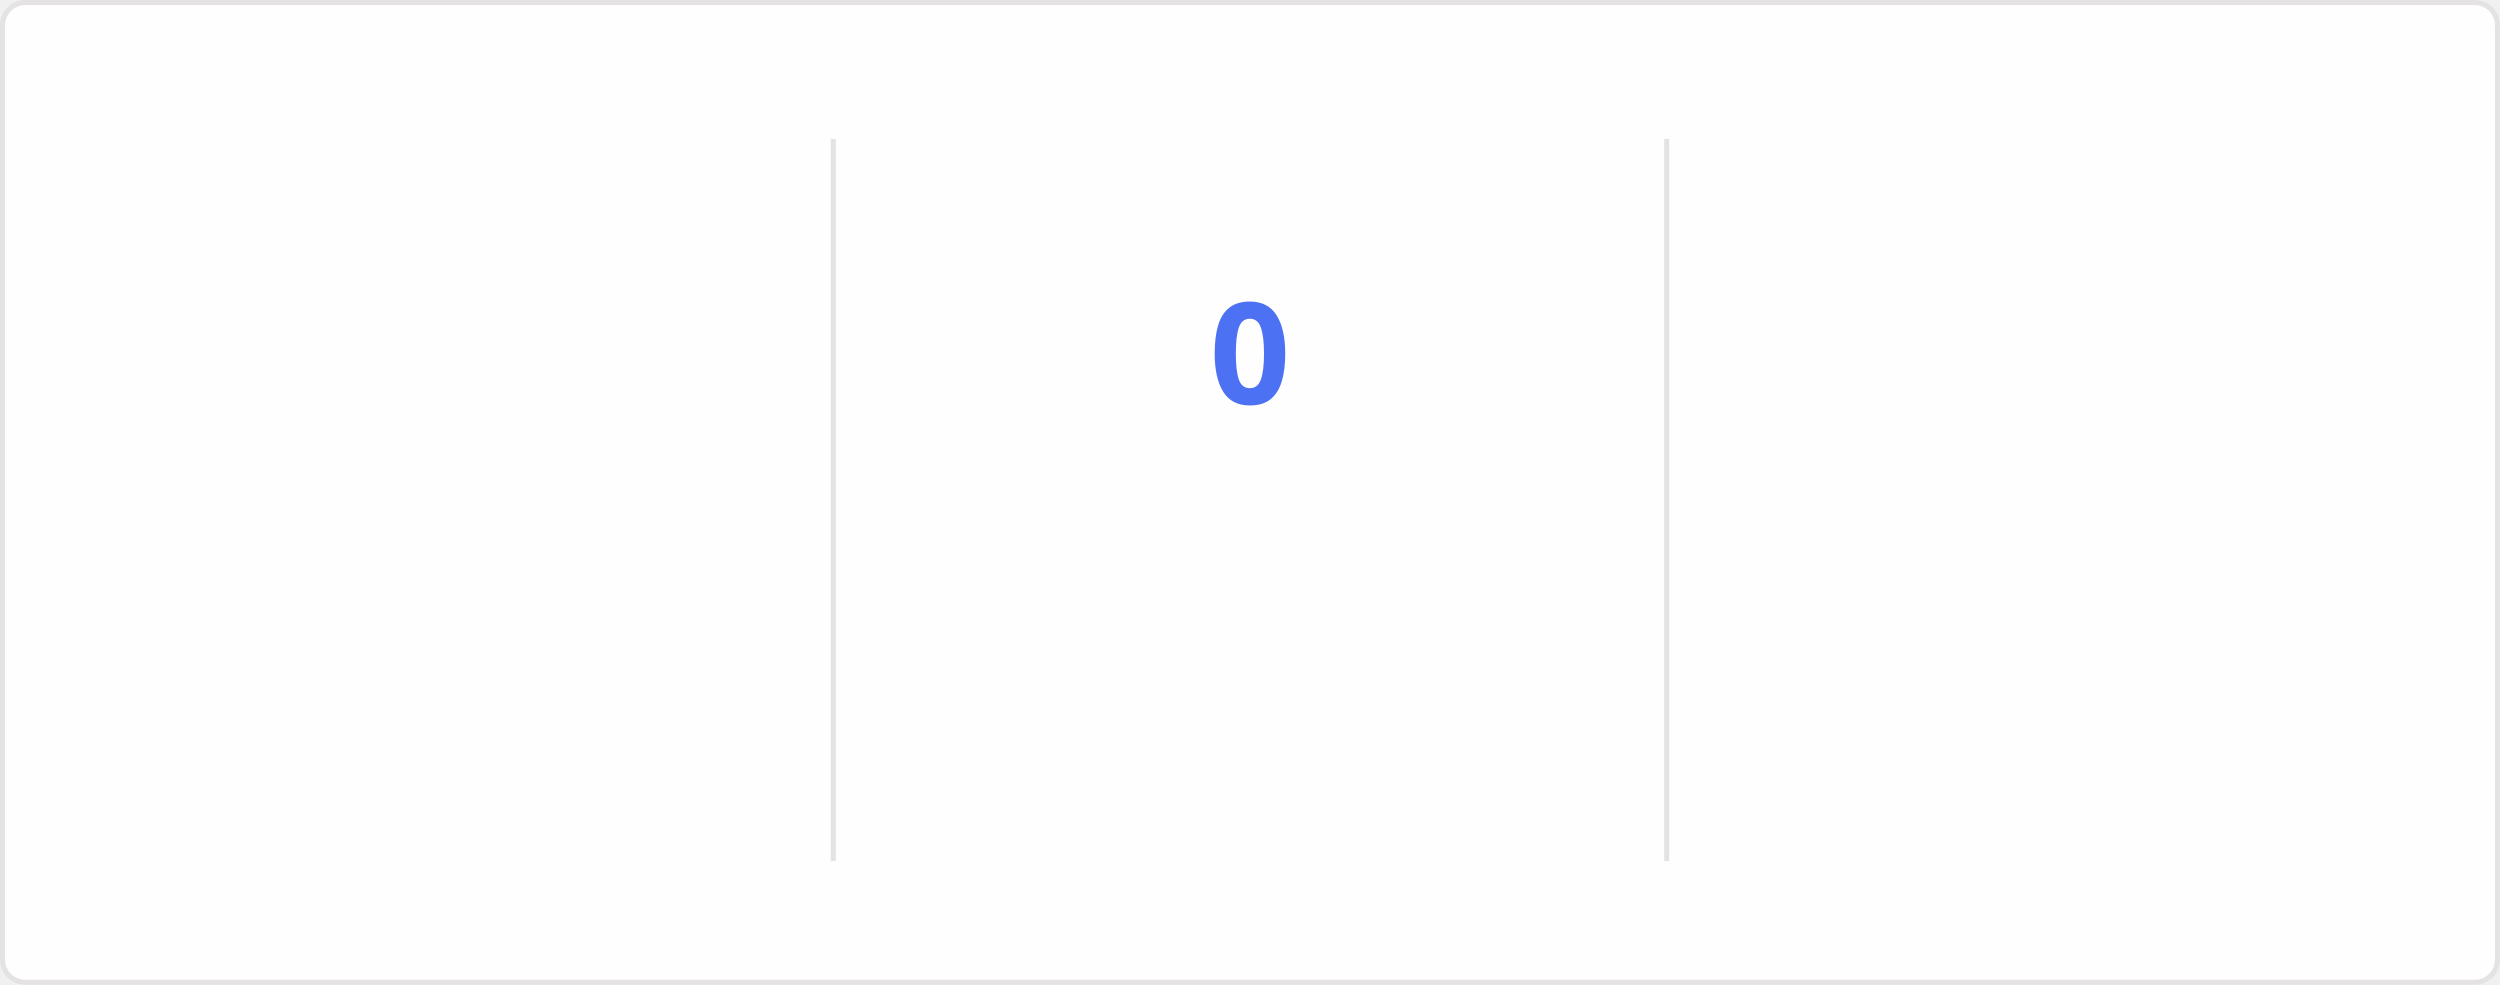
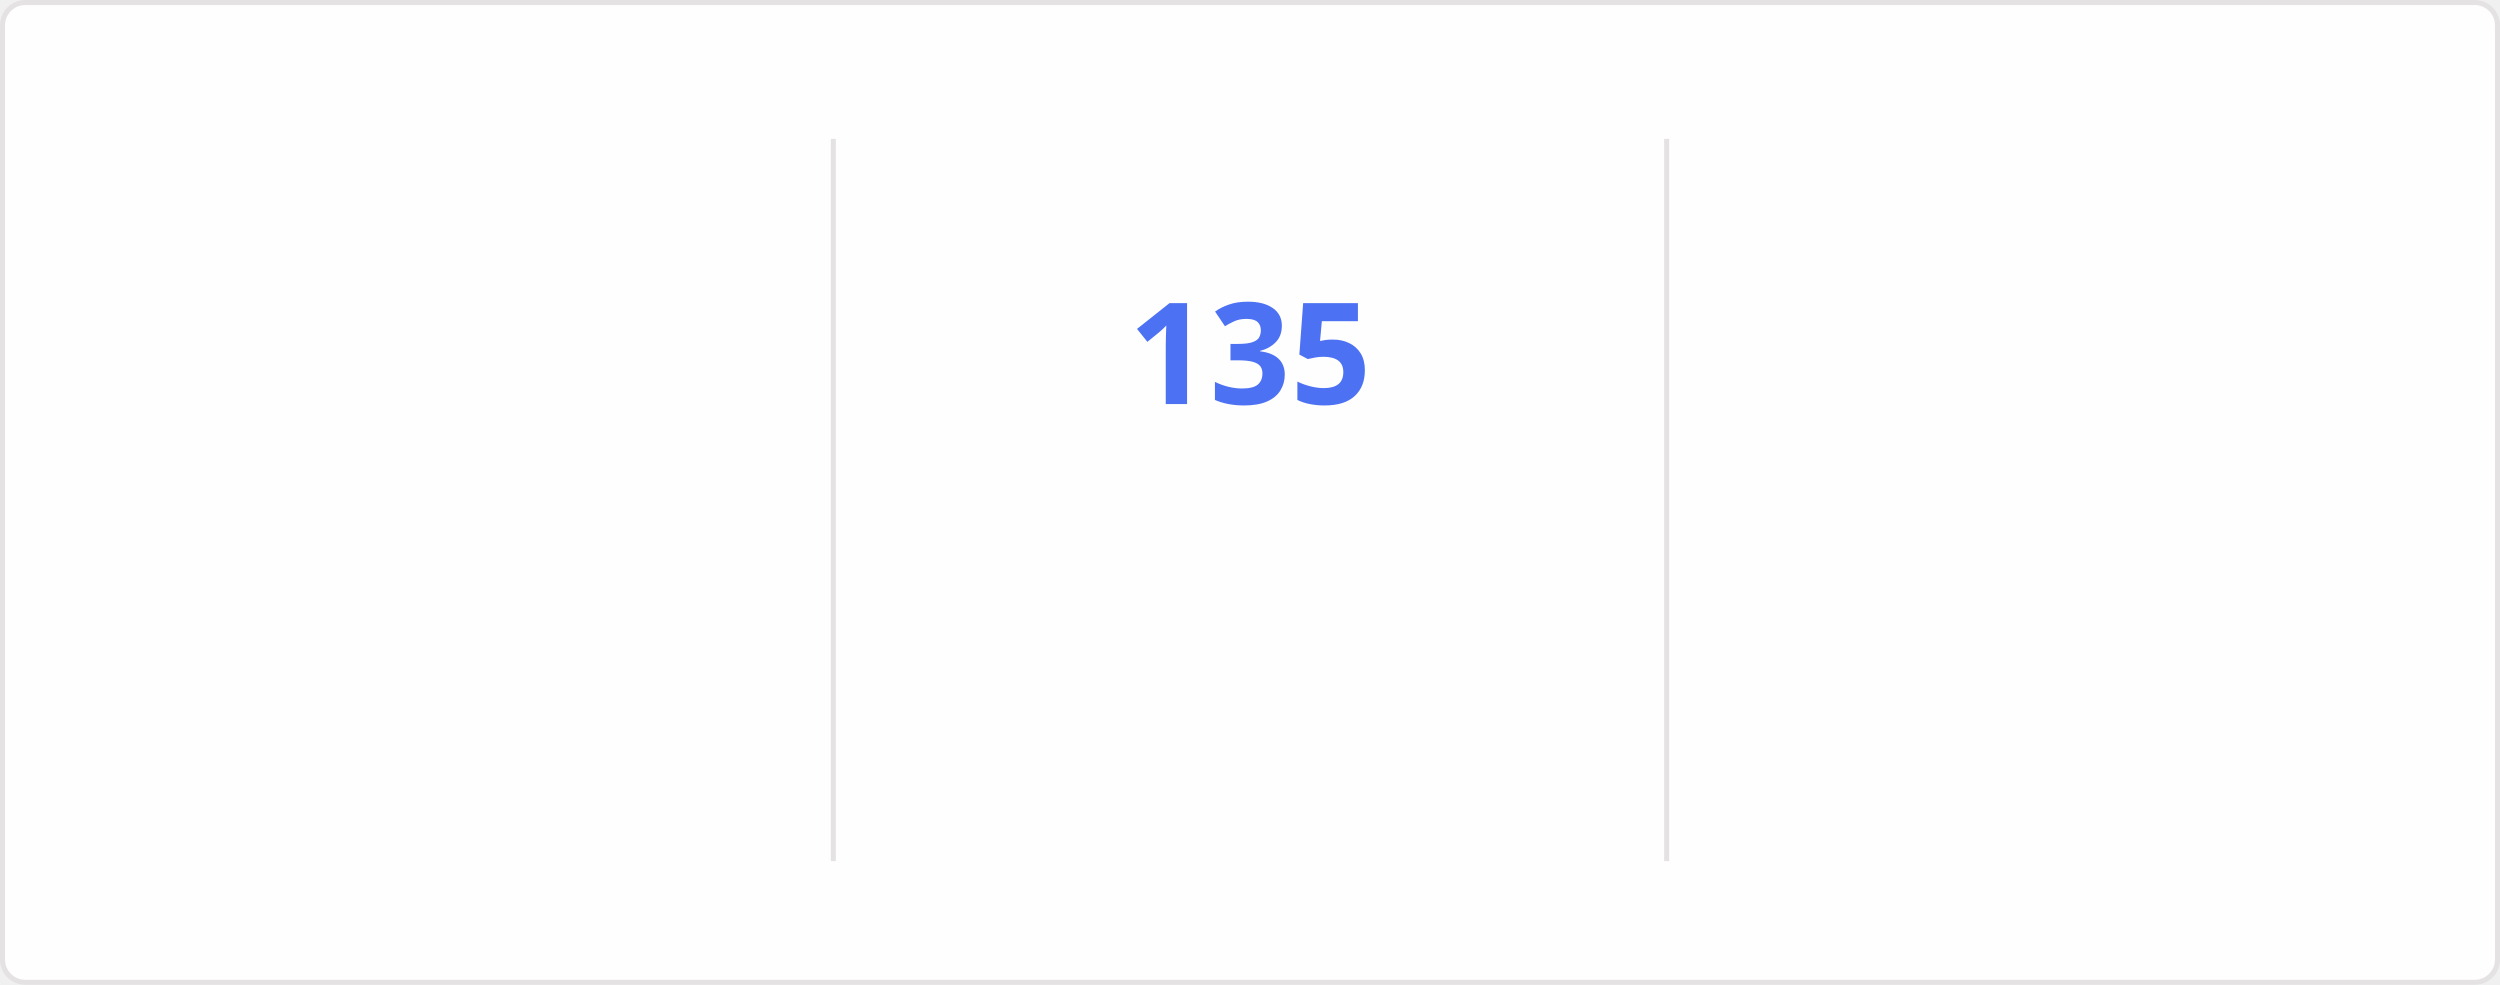
<svg xmlns="http://www.w3.org/2000/svg" style="isolation: isolate" viewBox="0 0 495 195" width="495px" height="195px" direction="ltr">
  <style>
    @keyframes currstreak {
      0% { font-size: 3px; opacity: 0.2; }
      80% { font-size: 34px; opacity: 1; }
      100% { font-size: 28px; opacity: 1; }
    }
    @keyframes fadein {
      0% { opacity: 0; }
      100% { opacity: 1; }
    }
    .big-number {
      font-family: "Segoe UI", Ubuntu, sans-serif;
      font-weight: 700;
      font-size: 28px;
      fill: #2f80ed;
    }
    .label {
      font-family: "Segoe UI", Ubuntu, sans-serif;
      font-weight: 400;
      font-size: 14px;
      fill: #2f80ed;
    }
    .range-text {
      font-family: "Segoe UI", Ubuntu, sans-serif;
      font-weight: 400;
      font-size: 12px;
      fill: #434d58;
    }
    .current-streak-num {
      font-family: "Segoe UI", Ubuntu, sans-serif;
      font-weight: 700;
      font-size: 28px;
      fill: #4c71f2;
    }</style>
  <defs>
    <clipPath id="outer_rectangle">
      <rect width="495" height="195" rx="4.5" />
    </clipPath>
    <mask id="mask_out_ring_behind_fire">
      <rect width="495" height="195" fill="white" />
      <ellipse id="mask-ellipse" cx="247.5" cy="32" rx="13" ry="18" fill="black" />
    </mask>
  </defs>
  <g clip-path="url(#outer_rectangle)">
    <g style="isolation: isolate">
      <rect fill="#fffefe" rx="4.5" x="0.5" y="0.5" width="494" height="194" stroke="#e4e2e2" />
    </g>
    <g style="isolation: isolate">
      <line x1="165" y1="28" x2="165" y2="170" vector-effect="non-scaling-stroke" stroke-width="1" stroke="#e4e2e2" stroke-linejoin="miter" stroke-linecap="square" stroke-miterlimit="3" />
      <line x1="330" y1="28" x2="330" y2="170" vector-effect="non-scaling-stroke" stroke-width="1" stroke="#e4e2e2" stroke-linejoin="miter" stroke-linecap="square" stroke-miterlimit="3" />
    </g>
    <g style="isolation: isolate">
      <g transform="translate(82.5, 48)">
        <text x="0" y="32" stroke-width="0" text-anchor="middle" class="big-number" style="opacity: 0; animation: fadein 0.5s linear forwards 0.6s">
            7.3K
          </text>
      </g>
      <g transform="translate(82.5, 84)">
        <text x="0" y="32" stroke-width="0" text-anchor="middle" class="label" style="opacity: 0; animation: fadein 0.5s linear forwards 0.7s">
            Total Contributions
          </text>
      </g>
      <g transform="translate(82.5, 114)">
        <text x="0" y="32" stroke-width="0" text-anchor="middle" class="range-text" style="opacity: 0; animation: fadein 0.5s linear forwards 0.8s">
            Nov 23 - Present
          </text>
      </g>
    </g>
    <g style="isolation: isolate">
      <g mask="url(#mask_out_ring_behind_fire)">
        <circle cx="247.5" cy="71" r="40" fill="none" stroke="#2f80ed" stroke-width="5" style="opacity: 0; animation: fadein 0.5s linear forwards 0.4s" />
      </g>
      <g transform="translate(247.5, 19.5)" stroke-opacity="0" style="opacity: 0; animation: fadein 0.5s linear forwards 0.6s">
        <path d="M -12 -0.5 L 15 -0.5 L 15 23.5 L -12 23.5 L -12 -0.5 Z" fill="none" />
        <path d="M 1.5 0.67 C 1.5 0.67 2.24 3.32 2.24 5.47 C 2.24 7.53 0.89 9.2 -1.17 9.2 C -3.23 9.2 -4.79 7.53 -4.79 5.47 L -4.76 5.11 C -6.78 7.51 -8 10.62 -8 13.99 C -8 18.41 -4.42 22 0 22 C 4.42 22 8 18.41 8 13.99 C 8 8.6 5.41 3.79 1.5 0.67 Z M -0.29 19 C -2.07 19 -3.51 17.6 -3.51 15.86 C -3.51 14.24 -2.46 13.1 -0.7 12.74 C 1.07 12.38 2.9 11.53 3.92 10.16 C 4.31 11.45 4.51 12.81 4.51 14.2 C 4.51 16.85 2.36 19 -0.29 19 Z" fill="#2f80ed" stroke-opacity="0" />
      </g>
      <g transform="translate(247.5, 48)">
        <text x="0" y="32" stroke-width="0" text-anchor="middle" class="current-streak-num" style="animation: currstreak 0.6s linear forwards">
-             0
+             135
          </text>
      </g>
      <g transform="translate(247.5, 108)">
        <text x="0" y="32" stroke-width="0" text-anchor="middle" class="label" style="opacity: 0; animation: fadein 0.5s linear forwards 0.9s">
            Current Streak
          </text>
      </g>
      <g transform="translate(247.5, 145)">
        <text x="0" y="21" stroke-width="0" text-anchor="middle" class="range-text" style="opacity: 0; animation: fadein 0.5s linear forwards 0.9s">
-             0 days
+             Jul 12 - Nov 23
          </text>
      </g>
    </g>
    <g style="isolation: isolate">
      <g transform="translate(412.5, 48)">
        <text x="0" y="32" stroke-width="0" text-anchor="middle" class="big-number" style="opacity: 0; animation: fadein 0.5s linear forwards 1.2s">
-             134
+             135
          </text>
      </g>
      <g transform="translate(412.5, 84)">
        <text x="0" y="32" stroke-width="0" text-anchor="middle" class="label" style="opacity: 0; animation: fadein 0.5s linear forwards 1.3s">
            Longest Streak
          </text>
      </g>
      <g transform="translate(412.5, 114)">
        <text x="0" y="32" stroke-width="0" text-anchor="middle" class="range-text" style="opacity: 0; animation: fadein 0.5s linear forwards 1.4s">
-             Jul 12 - Nov 22
+             Jul 12 - Nov 23
          </text>
      </g>
    </g>
  </g>
</svg>
